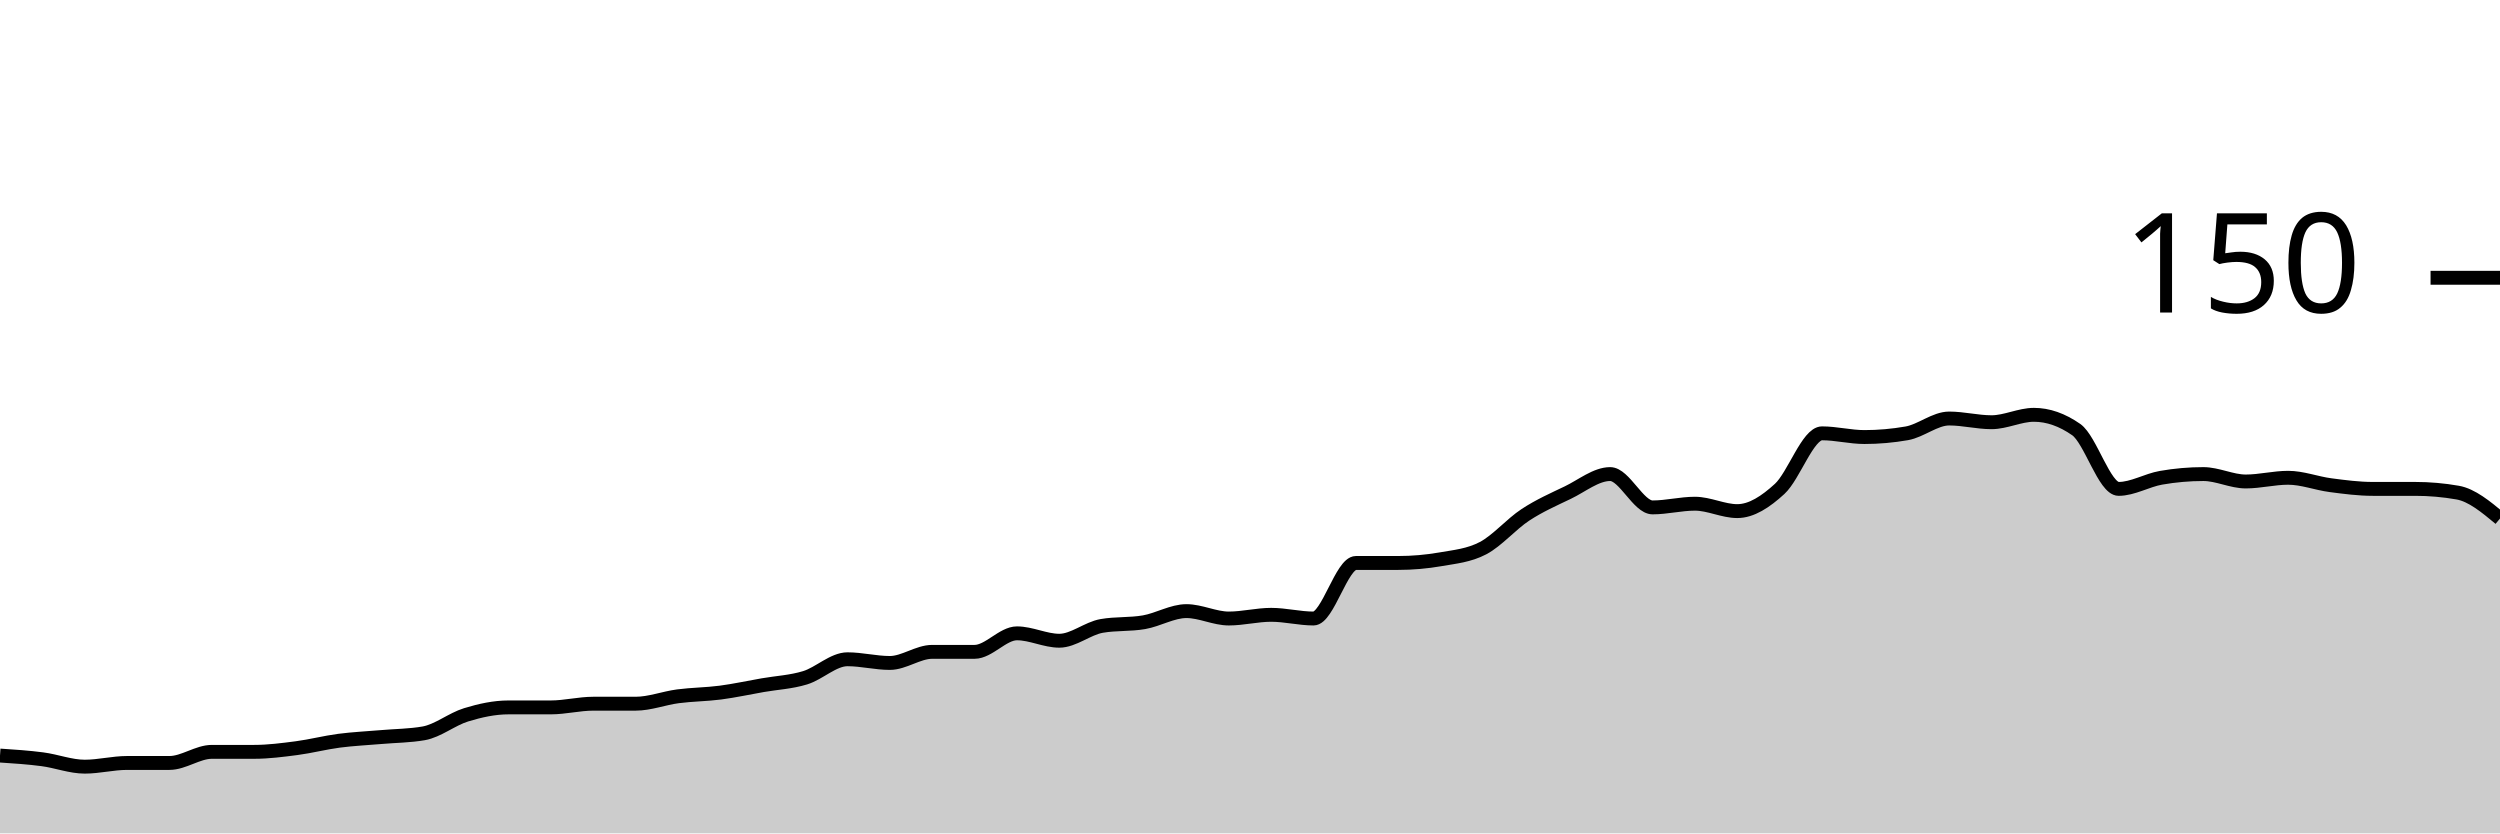
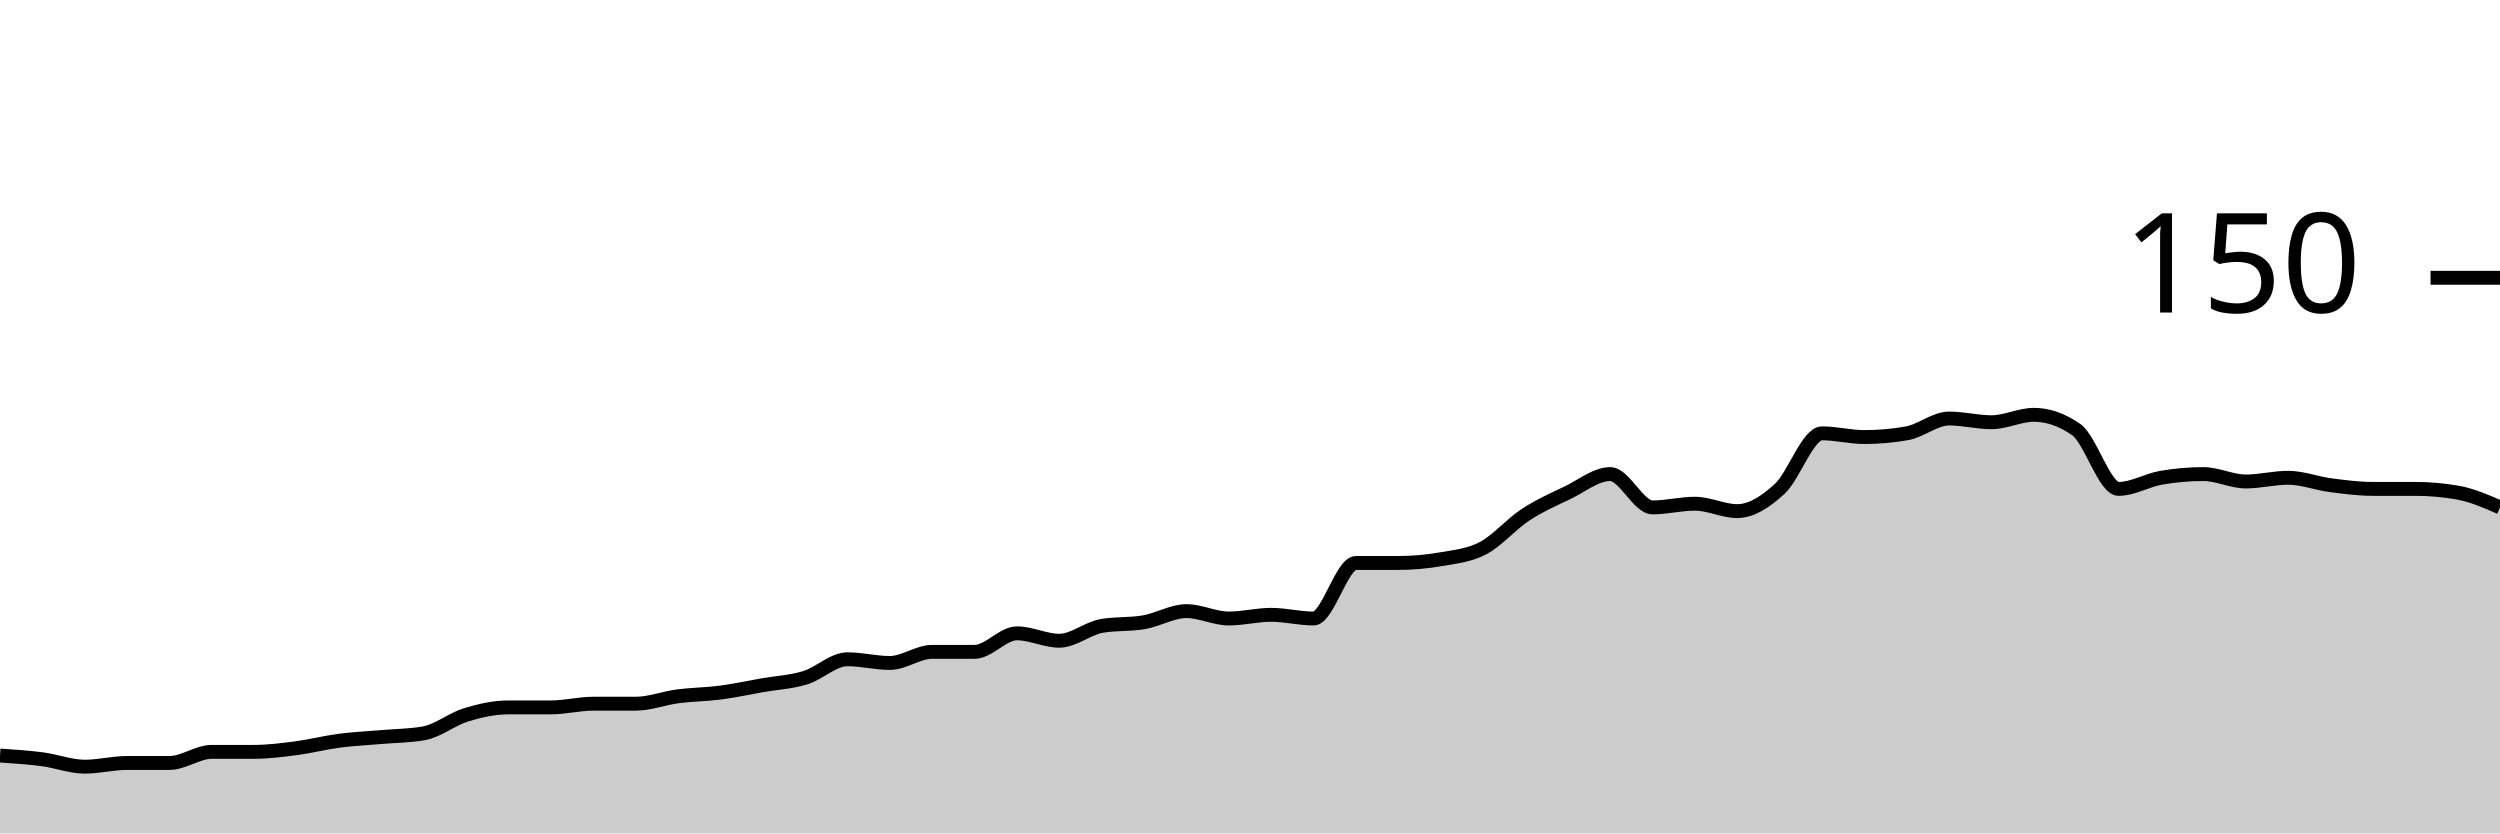
<svg xmlns="http://www.w3.org/2000/svg" viewBox="0 0 180 60">
  <g transform="translate(0,20)">
-     <path class="area" fill="rgba(0, 0, 0, 0.2)" d="M0,34.4C1.017,34.467,2.034,34.533,3.051,34.667C4.068,34.8,5.085,35.2,6.102,35.2C7.119,35.2,8.136,34.933,9.153,34.933C10.169,34.933,11.186,34.933,12.203,34.933C13.22,34.933,14.237,34.133,15.254,34.133C16.271,34.133,17.288,34.133,18.305,34.133C19.322,34.133,20.339,34,21.356,33.867C22.373,33.733,23.39,33.467,24.407,33.333C25.424,33.2,26.441,33.156,27.458,33.067C28.475,32.978,29.492,32.978,30.508,32.8C31.525,32.622,32.542,31.778,33.559,31.467C34.576,31.156,35.593,30.933,36.61,30.933C37.627,30.933,38.644,30.933,39.661,30.933C40.678,30.933,41.695,30.667,42.712,30.667C43.729,30.667,44.746,30.667,45.763,30.667C46.78,30.667,47.797,30.267,48.814,30.133C49.831,30,50.847,30,51.864,29.867C52.881,29.733,53.898,29.511,54.915,29.333C55.932,29.156,56.949,29.111,57.966,28.8C58.983,28.489,60,27.467,61.017,27.467C62.034,27.467,63.051,27.733,64.068,27.733C65.085,27.733,66.102,26.933,67.119,26.933C68.136,26.933,69.153,26.933,70.169,26.933C71.186,26.933,72.203,25.6,73.22,25.6C74.237,25.6,75.254,26.133,76.271,26.133C77.288,26.133,78.305,25.244,79.322,25.067C80.339,24.889,81.356,24.978,82.373,24.8C83.39,24.622,84.407,24,85.424,24C86.441,24,87.458,24.533,88.475,24.533C89.492,24.533,90.508,24.267,91.525,24.267C92.542,24.267,93.559,24.533,94.576,24.533C95.593,24.533,96.61,20.533,97.627,20.533C98.644,20.533,99.661,20.533,100.678,20.533C101.695,20.533,102.712,20.444,103.729,20.267C104.746,20.089,105.763,20,106.78,19.467C107.797,18.933,108.814,17.733,109.831,17.067C110.847,16.4,111.864,15.956,112.881,15.467C113.898,14.978,114.915,14.133,115.932,14.133C116.949,14.133,117.966,16.533,118.983,16.533C120,16.533,121.017,16.267,122.034,16.267C123.051,16.267,124.068,16.8,125.085,16.8C126.102,16.8,127.119,16.133,128.136,15.2C129.153,14.267,130.169,11.2,131.186,11.2C132.203,11.2,133.22,11.467,134.237,11.467C135.254,11.467,136.271,11.378,137.288,11.2C138.305,11.022,139.322,10.133,140.339,10.133C141.356,10.133,142.373,10.4,143.39,10.4C144.407,10.4,145.424,9.867,146.441,9.867C147.458,9.867,148.475,10.222,149.492,10.933C150.508,11.644,151.525,15.2,152.542,15.2C153.559,15.2,154.576,14.578,155.593,14.4C156.61,14.222,157.627,14.133,158.644,14.133C159.661,14.133,160.678,14.667,161.695,14.667C162.712,14.667,163.729,14.4,164.746,14.4C165.763,14.4,166.78,14.8,167.797,14.933C168.814,15.067,169.831,15.2,170.847,15.2C171.864,15.2,172.881,15.2,173.898,15.2C174.915,15.2,175.932,15.289,176.949,15.467C177.966,15.644,178.983,16.489,180,17.333L180,40C178.983,40,177.966,40,176.949,40C175.932,40,174.915,40,173.898,40C172.881,40,171.864,40,170.847,40C169.831,40,168.814,40,167.797,40C166.78,40,165.763,40,164.746,40C163.729,40,162.712,40,161.695,40C160.678,40,159.661,40,158.644,40C157.627,40,156.61,40,155.593,40C154.576,40,153.559,40,152.542,40C151.525,40,150.508,40,149.492,40C148.475,40,147.458,40,146.441,40C145.424,40,144.407,40,143.39,40C142.373,40,141.356,40,140.339,40C139.322,40,138.305,40,137.288,40C136.271,40,135.254,40,134.237,40C133.22,40,132.203,40,131.186,40C130.169,40,129.153,40,128.136,40C127.119,40,126.102,40,125.085,40C124.068,40,123.051,40,122.034,40C121.017,40,120,40,118.983,40C117.966,40,116.949,40,115.932,40C114.915,40,113.898,40,112.881,40C111.864,40,110.847,40,109.831,40C108.814,40,107.797,40,106.78,40C105.763,40,104.746,40,103.729,40C102.712,40,101.695,40,100.678,40C99.661,40,98.644,40,97.627,40C96.61,40,95.593,40,94.576,40C93.559,40,92.542,40,91.525,40C90.508,40,89.492,40,88.475,40C87.458,40,86.441,40,85.424,40C84.407,40,83.39,40,82.373,40C81.356,40,80.339,40,79.322,40C78.305,40,77.288,40,76.271,40C75.254,40,74.237,40,73.22,40C72.203,40,71.186,40,70.169,40C69.153,40,68.136,40,67.119,40C66.102,40,65.085,40,64.068,40C63.051,40,62.034,40,61.017,40C60,40,58.983,40,57.966,40C56.949,40,55.932,40,54.915,40C53.898,40,52.881,40,51.864,40C50.847,40,49.831,40,48.814,40C47.797,40,46.78,40,45.763,40C44.746,40,43.729,40,42.712,40C41.695,40,40.678,40,39.661,40C38.644,40,37.627,40,36.61,40C35.593,40,34.576,40,33.559,40C32.542,40,31.525,40,30.508,40C29.492,40,28.475,40,27.458,40C26.441,40,25.424,40,24.407,40C23.39,40,22.373,40,21.356,40C20.339,40,19.322,40,18.305,40C17.288,40,16.271,40,15.254,40C14.237,40,13.22,40,12.203,40C11.186,40,10.169,40,9.153,40C8.136,40,7.119,40,6.102,40C5.085,40,4.068,40,3.051,40C2.034,40,1.017,40,0,40Z" />
-     <path class="line" stroke="black" fill="none" d="M0,34.4C1.017,34.467,2.034,34.533,3.051,34.667C4.068,34.8,5.085,35.2,6.102,35.2C7.119,35.2,8.136,34.933,9.153,34.933C10.169,34.933,11.186,34.933,12.203,34.933C13.22,34.933,14.237,34.133,15.254,34.133C16.271,34.133,17.288,34.133,18.305,34.133C19.322,34.133,20.339,34,21.356,33.867C22.373,33.733,23.39,33.467,24.407,33.333C25.424,33.2,26.441,33.156,27.458,33.067C28.475,32.978,29.492,32.978,30.508,32.8C31.525,32.622,32.542,31.778,33.559,31.467C34.576,31.156,35.593,30.933,36.61,30.933C37.627,30.933,38.644,30.933,39.661,30.933C40.678,30.933,41.695,30.667,42.712,30.667C43.729,30.667,44.746,30.667,45.763,30.667C46.78,30.667,47.797,30.267,48.814,30.133C49.831,30,50.847,30,51.864,29.867C52.881,29.733,53.898,29.511,54.915,29.333C55.932,29.156,56.949,29.111,57.966,28.8C58.983,28.489,60,27.467,61.017,27.467C62.034,27.467,63.051,27.733,64.068,27.733C65.085,27.733,66.102,26.933,67.119,26.933C68.136,26.933,69.153,26.933,70.169,26.933C71.186,26.933,72.203,25.6,73.22,25.6C74.237,25.6,75.254,26.133,76.271,26.133C77.288,26.133,78.305,25.244,79.322,25.067C80.339,24.889,81.356,24.978,82.373,24.8C83.39,24.622,84.407,24,85.424,24C86.441,24,87.458,24.533,88.475,24.533C89.492,24.533,90.508,24.267,91.525,24.267C92.542,24.267,93.559,24.533,94.576,24.533C95.593,24.533,96.61,20.533,97.627,20.533C98.644,20.533,99.661,20.533,100.678,20.533C101.695,20.533,102.712,20.444,103.729,20.267C104.746,20.089,105.763,20,106.78,19.467C107.797,18.933,108.814,17.733,109.831,17.067C110.847,16.4,111.864,15.956,112.881,15.467C113.898,14.978,114.915,14.133,115.932,14.133C116.949,14.133,117.966,16.533,118.983,16.533C120,16.533,121.017,16.267,122.034,16.267C123.051,16.267,124.068,16.8,125.085,16.8C126.102,16.8,127.119,16.133,128.136,15.2C129.153,14.267,130.169,11.2,131.186,11.2C132.203,11.2,133.22,11.467,134.237,11.467C135.254,11.467,136.271,11.378,137.288,11.2C138.305,11.022,139.322,10.133,140.339,10.133C141.356,10.133,142.373,10.4,143.39,10.4C144.407,10.4,145.424,9.867,146.441,9.867C147.458,9.867,148.475,10.222,149.492,10.933C150.508,11.644,151.525,15.2,152.542,15.2C153.559,15.2,154.576,14.578,155.593,14.4C156.61,14.222,157.627,14.133,158.644,14.133C159.661,14.133,160.678,14.667,161.695,14.667C162.712,14.667,163.729,14.4,164.746,14.4C165.763,14.4,166.78,14.8,167.797,14.933C168.814,15.067,169.831,15.2,170.847,15.2C171.864,15.2,172.881,15.2,173.898,15.2C174.915,15.2,175.932,15.289,176.949,15.467C177.966,15.644,178.983,16.489,180,17.333" />
+     <path class="area" fill="rgba(0, 0, 0, 0.2)" d="M0,34.4C1.017,34.467,2.034,34.533,3.051,34.667C4.068,34.8,5.085,35.2,6.102,35.2C7.119,35.2,8.136,34.933,9.153,34.933C10.169,34.933,11.186,34.933,12.203,34.933C13.22,34.933,14.237,34.133,15.254,34.133C16.271,34.133,17.288,34.133,18.305,34.133C19.322,34.133,20.339,34,21.356,33.867C22.373,33.733,23.39,33.467,24.407,33.333C25.424,33.2,26.441,33.156,27.458,33.067C28.475,32.978,29.492,32.978,30.508,32.8C31.525,32.622,32.542,31.778,33.559,31.467C34.576,31.156,35.593,30.933,36.61,30.933C37.627,30.933,38.644,30.933,39.661,30.933C40.678,30.933,41.695,30.667,42.712,30.667C43.729,30.667,44.746,30.667,45.763,30.667C46.78,30.667,47.797,30.267,48.814,30.133C49.831,30,50.847,30,51.864,29.867C52.881,29.733,53.898,29.511,54.915,29.333C55.932,29.156,56.949,29.111,57.966,28.8C58.983,28.489,60,27.467,61.017,27.467C62.034,27.467,63.051,27.733,64.068,27.733C65.085,27.733,66.102,26.933,67.119,26.933C68.136,26.933,69.153,26.933,70.169,26.933C71.186,26.933,72.203,25.6,73.22,25.6C74.237,25.6,75.254,26.133,76.271,26.133C77.288,26.133,78.305,25.244,79.322,25.067C80.339,24.889,81.356,24.978,82.373,24.8C83.39,24.622,84.407,24,85.424,24C86.441,24,87.458,24.533,88.475,24.533C89.492,24.533,90.508,24.267,91.525,24.267C92.542,24.267,93.559,24.533,94.576,24.533C95.593,24.533,96.61,20.533,97.627,20.533C98.644,20.533,99.661,20.533,100.678,20.533C101.695,20.533,102.712,20.444,103.729,20.267C104.746,20.089,105.763,20,106.78,19.467C107.797,18.933,108.814,17.733,109.831,17.067C110.847,16.4,111.864,15.956,112.881,15.467C113.898,14.978,114.915,14.133,115.932,14.133C116.949,14.133,117.966,16.533,118.983,16.533C120,16.533,121.017,16.267,122.034,16.267C123.051,16.267,124.068,16.8,125.085,16.8C126.102,16.8,127.119,16.133,128.136,15.2C129.153,14.267,130.169,11.2,131.186,11.2C132.203,11.2,133.22,11.467,134.237,11.467C135.254,11.467,136.271,11.378,137.288,11.2C138.305,11.022,139.322,10.133,140.339,10.133C141.356,10.133,142.373,10.4,143.39,10.4C144.407,10.4,145.424,9.867,146.441,9.867C147.458,9.867,148.475,10.222,149.492,10.933C150.508,11.644,151.525,15.2,152.542,15.2C153.559,15.2,154.576,14.578,155.593,14.4C156.61,14.222,157.627,14.133,158.644,14.133C159.661,14.133,160.678,14.667,161.695,14.667C162.712,14.667,163.729,14.4,164.746,14.4C165.763,14.4,166.78,14.8,167.797,14.933C168.814,15.067,169.831,15.2,170.847,15.2C171.864,15.2,172.881,15.2,173.898,15.2C174.915,15.2,175.932,15.289,176.949,15.467C177.966,15.644,178.983,16.089,180,16.533L180,40C178.983,40,177.966,40,176.949,40C175.932,40,174.915,40,173.898,40C172.881,40,171.864,40,170.847,40C169.831,40,168.814,40,167.797,40C166.78,40,165.763,40,164.746,40C163.729,40,162.712,40,161.695,40C160.678,40,159.661,40,158.644,40C157.627,40,156.61,40,155.593,40C154.576,40,153.559,40,152.542,40C151.525,40,150.508,40,149.492,40C148.475,40,147.458,40,146.441,40C145.424,40,144.407,40,143.39,40C142.373,40,141.356,40,140.339,40C139.322,40,138.305,40,137.288,40C136.271,40,135.254,40,134.237,40C133.22,40,132.203,40,131.186,40C130.169,40,129.153,40,128.136,40C127.119,40,126.102,40,125.085,40C124.068,40,123.051,40,122.034,40C121.017,40,120,40,118.983,40C117.966,40,116.949,40,115.932,40C114.915,40,113.898,40,112.881,40C111.864,40,110.847,40,109.831,40C108.814,40,107.797,40,106.78,40C105.763,40,104.746,40,103.729,40C102.712,40,101.695,40,100.678,40C99.661,40,98.644,40,97.627,40C96.61,40,95.593,40,94.576,40C93.559,40,92.542,40,91.525,40C90.508,40,89.492,40,88.475,40C87.458,40,86.441,40,85.424,40C84.407,40,83.39,40,82.373,40C81.356,40,80.339,40,79.322,40C78.305,40,77.288,40,76.271,40C75.254,40,74.237,40,73.22,40C72.203,40,71.186,40,70.169,40C69.153,40,68.136,40,67.119,40C66.102,40,65.085,40,64.068,40C63.051,40,62.034,40,61.017,40C60,40,58.983,40,57.966,40C56.949,40,55.932,40,54.915,40C53.898,40,52.881,40,51.864,40C50.847,40,49.831,40,48.814,40C47.797,40,46.78,40,45.763,40C44.746,40,43.729,40,42.712,40C41.695,40,40.678,40,39.661,40C38.644,40,37.627,40,36.61,40C35.593,40,34.576,40,33.559,40C32.542,40,31.525,40,30.508,40C29.492,40,28.475,40,27.458,40C26.441,40,25.424,40,24.407,40C23.39,40,22.373,40,21.356,40C20.339,40,19.322,40,18.305,40C17.288,40,16.271,40,15.254,40C14.237,40,13.22,40,12.203,40C11.186,40,10.169,40,9.153,40C8.136,40,7.119,40,6.102,40C5.085,40,4.068,40,3.051,40C2.034,40,1.017,40,0,40Z" />
+     <path class="line" stroke="black" fill="none" d="M0,34.4C1.017,34.467,2.034,34.533,3.051,34.667C4.068,34.8,5.085,35.2,6.102,35.2C7.119,35.2,8.136,34.933,9.153,34.933C10.169,34.933,11.186,34.933,12.203,34.933C13.22,34.933,14.237,34.133,15.254,34.133C16.271,34.133,17.288,34.133,18.305,34.133C19.322,34.133,20.339,34,21.356,33.867C22.373,33.733,23.39,33.467,24.407,33.333C25.424,33.2,26.441,33.156,27.458,33.067C28.475,32.978,29.492,32.978,30.508,32.8C31.525,32.622,32.542,31.778,33.559,31.467C34.576,31.156,35.593,30.933,36.61,30.933C37.627,30.933,38.644,30.933,39.661,30.933C40.678,30.933,41.695,30.667,42.712,30.667C43.729,30.667,44.746,30.667,45.763,30.667C46.78,30.667,47.797,30.267,48.814,30.133C49.831,30,50.847,30,51.864,29.867C52.881,29.733,53.898,29.511,54.915,29.333C55.932,29.156,56.949,29.111,57.966,28.8C58.983,28.489,60,27.467,61.017,27.467C62.034,27.467,63.051,27.733,64.068,27.733C65.085,27.733,66.102,26.933,67.119,26.933C68.136,26.933,69.153,26.933,70.169,26.933C71.186,26.933,72.203,25.6,73.22,25.6C74.237,25.6,75.254,26.133,76.271,26.133C77.288,26.133,78.305,25.244,79.322,25.067C80.339,24.889,81.356,24.978,82.373,24.8C83.39,24.622,84.407,24,85.424,24C86.441,24,87.458,24.533,88.475,24.533C89.492,24.533,90.508,24.267,91.525,24.267C92.542,24.267,93.559,24.533,94.576,24.533C95.593,24.533,96.61,20.533,97.627,20.533C98.644,20.533,99.661,20.533,100.678,20.533C101.695,20.533,102.712,20.444,103.729,20.267C104.746,20.089,105.763,20,106.78,19.467C107.797,18.933,108.814,17.733,109.831,17.067C110.847,16.4,111.864,15.956,112.881,15.467C113.898,14.978,114.915,14.133,115.932,14.133C116.949,14.133,117.966,16.533,118.983,16.533C120,16.533,121.017,16.267,122.034,16.267C123.051,16.267,124.068,16.8,125.085,16.8C126.102,16.8,127.119,16.133,128.136,15.2C129.153,14.267,130.169,11.2,131.186,11.2C132.203,11.2,133.22,11.467,134.237,11.467C135.254,11.467,136.271,11.378,137.288,11.2C138.305,11.022,139.322,10.133,140.339,10.133C141.356,10.133,142.373,10.4,143.39,10.4C144.407,10.4,145.424,9.867,146.441,9.867C147.458,9.867,148.475,10.222,149.492,10.933C150.508,11.644,151.525,15.2,152.542,15.2C153.559,15.2,154.576,14.578,155.593,14.4C156.61,14.222,157.627,14.133,158.644,14.133C159.661,14.133,160.678,14.667,161.695,14.667C162.712,14.667,163.729,14.4,164.746,14.4C165.763,14.4,166.78,14.8,167.797,14.933C168.814,15.067,169.831,15.2,170.847,15.2C171.864,15.2,172.881,15.2,173.898,15.2C174.915,15.2,175.932,15.289,176.949,15.467C177.966,15.644,178.983,16.089,180,16.533" />
    <path class="axis-ceiling" stroke-width="1" stroke="black" fill="none" d="M175,0L180,0" />
    <text class="axis-ceiling-label" font-family="sans-serif" text-anchor="end" font-size="10px" x="170" y="2.5">150</text>
  </g>
</svg>
